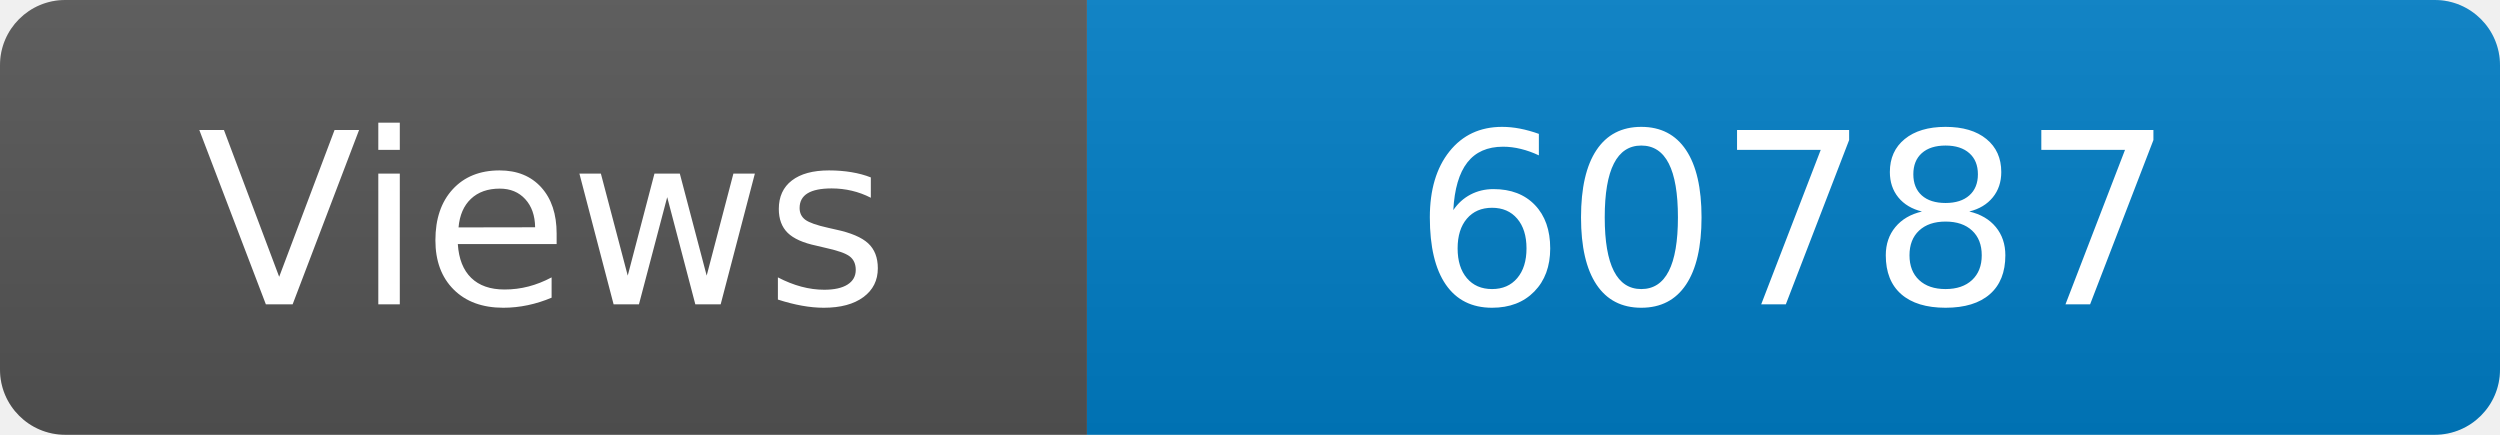
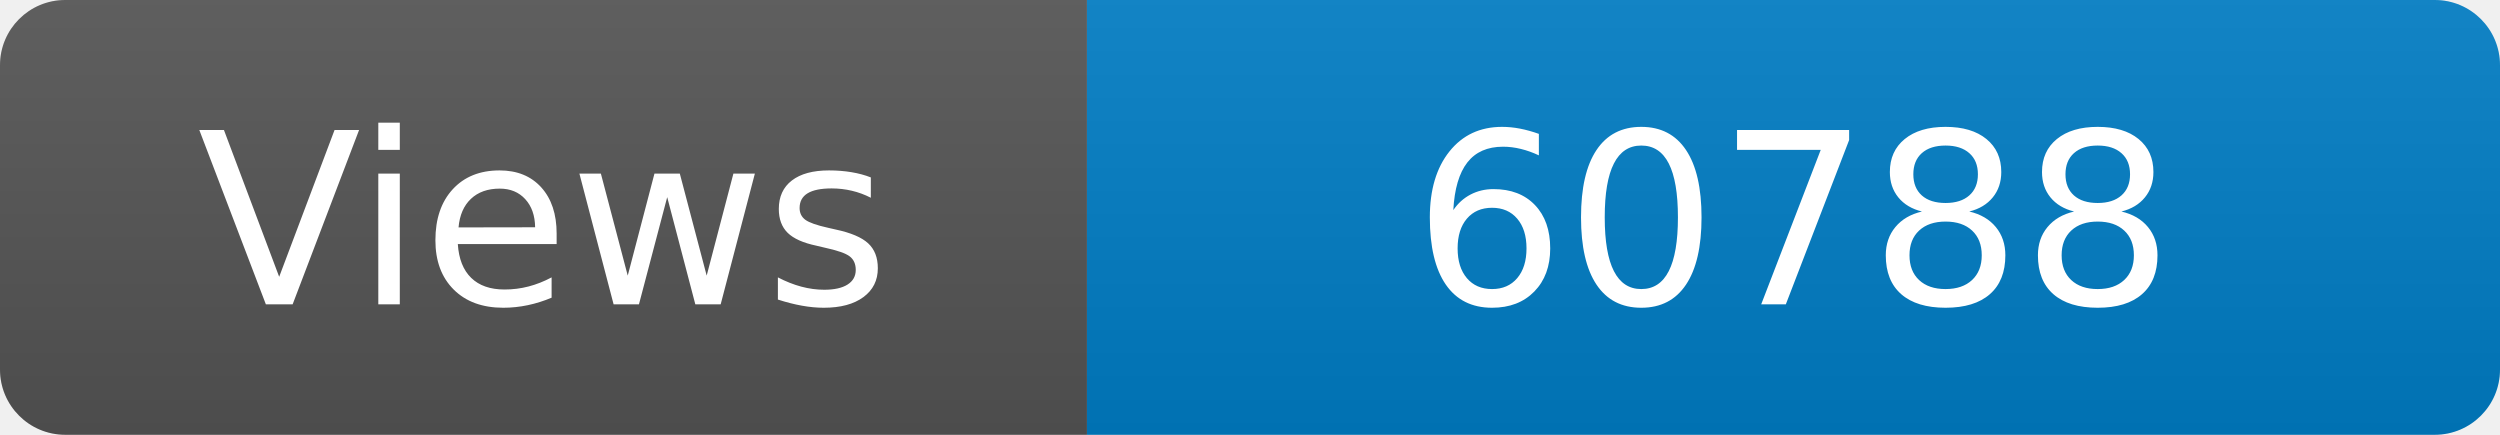
<svg xmlns="http://www.w3.org/2000/svg" width="115" height="20" role="img" aria-label="Maintained?: yes">
  <linearGradient id="s" x2="0" y2="100%">
    <stop offset="0" stop-color="#bbb" stop-opacity=".1" />
    <stop offset="1" stop-opacity=".1" />
  </linearGradient>
  <clipPath id="r">
    <rect width="115" height="20" rx="3" fill="#fff" />
  </clipPath>
  <g clip-path="url(#r)">
    <rect width="50" height="20" fill="#555" />
    <rect x="50" width="160" height="20" fill="#007ec6" />
    <rect width="115" height="20" fill="url(#s)" />
  </g>
  <g fill="#fff" text-anchor="middle" font-family="Verdana,Geneva,DejaVu Sans,sans-serif" font-size="110">
    <text x="250" y="140" transform="scale(.1)" fill="#fff">Views</text>
-     <text x="825" y="140" transform="scale(.1)" fill="#fff">60787</text>
+     <text x="825" y="140" transform="scale(.1)" fill="#fff">60788</text>
  </g>
</svg>
